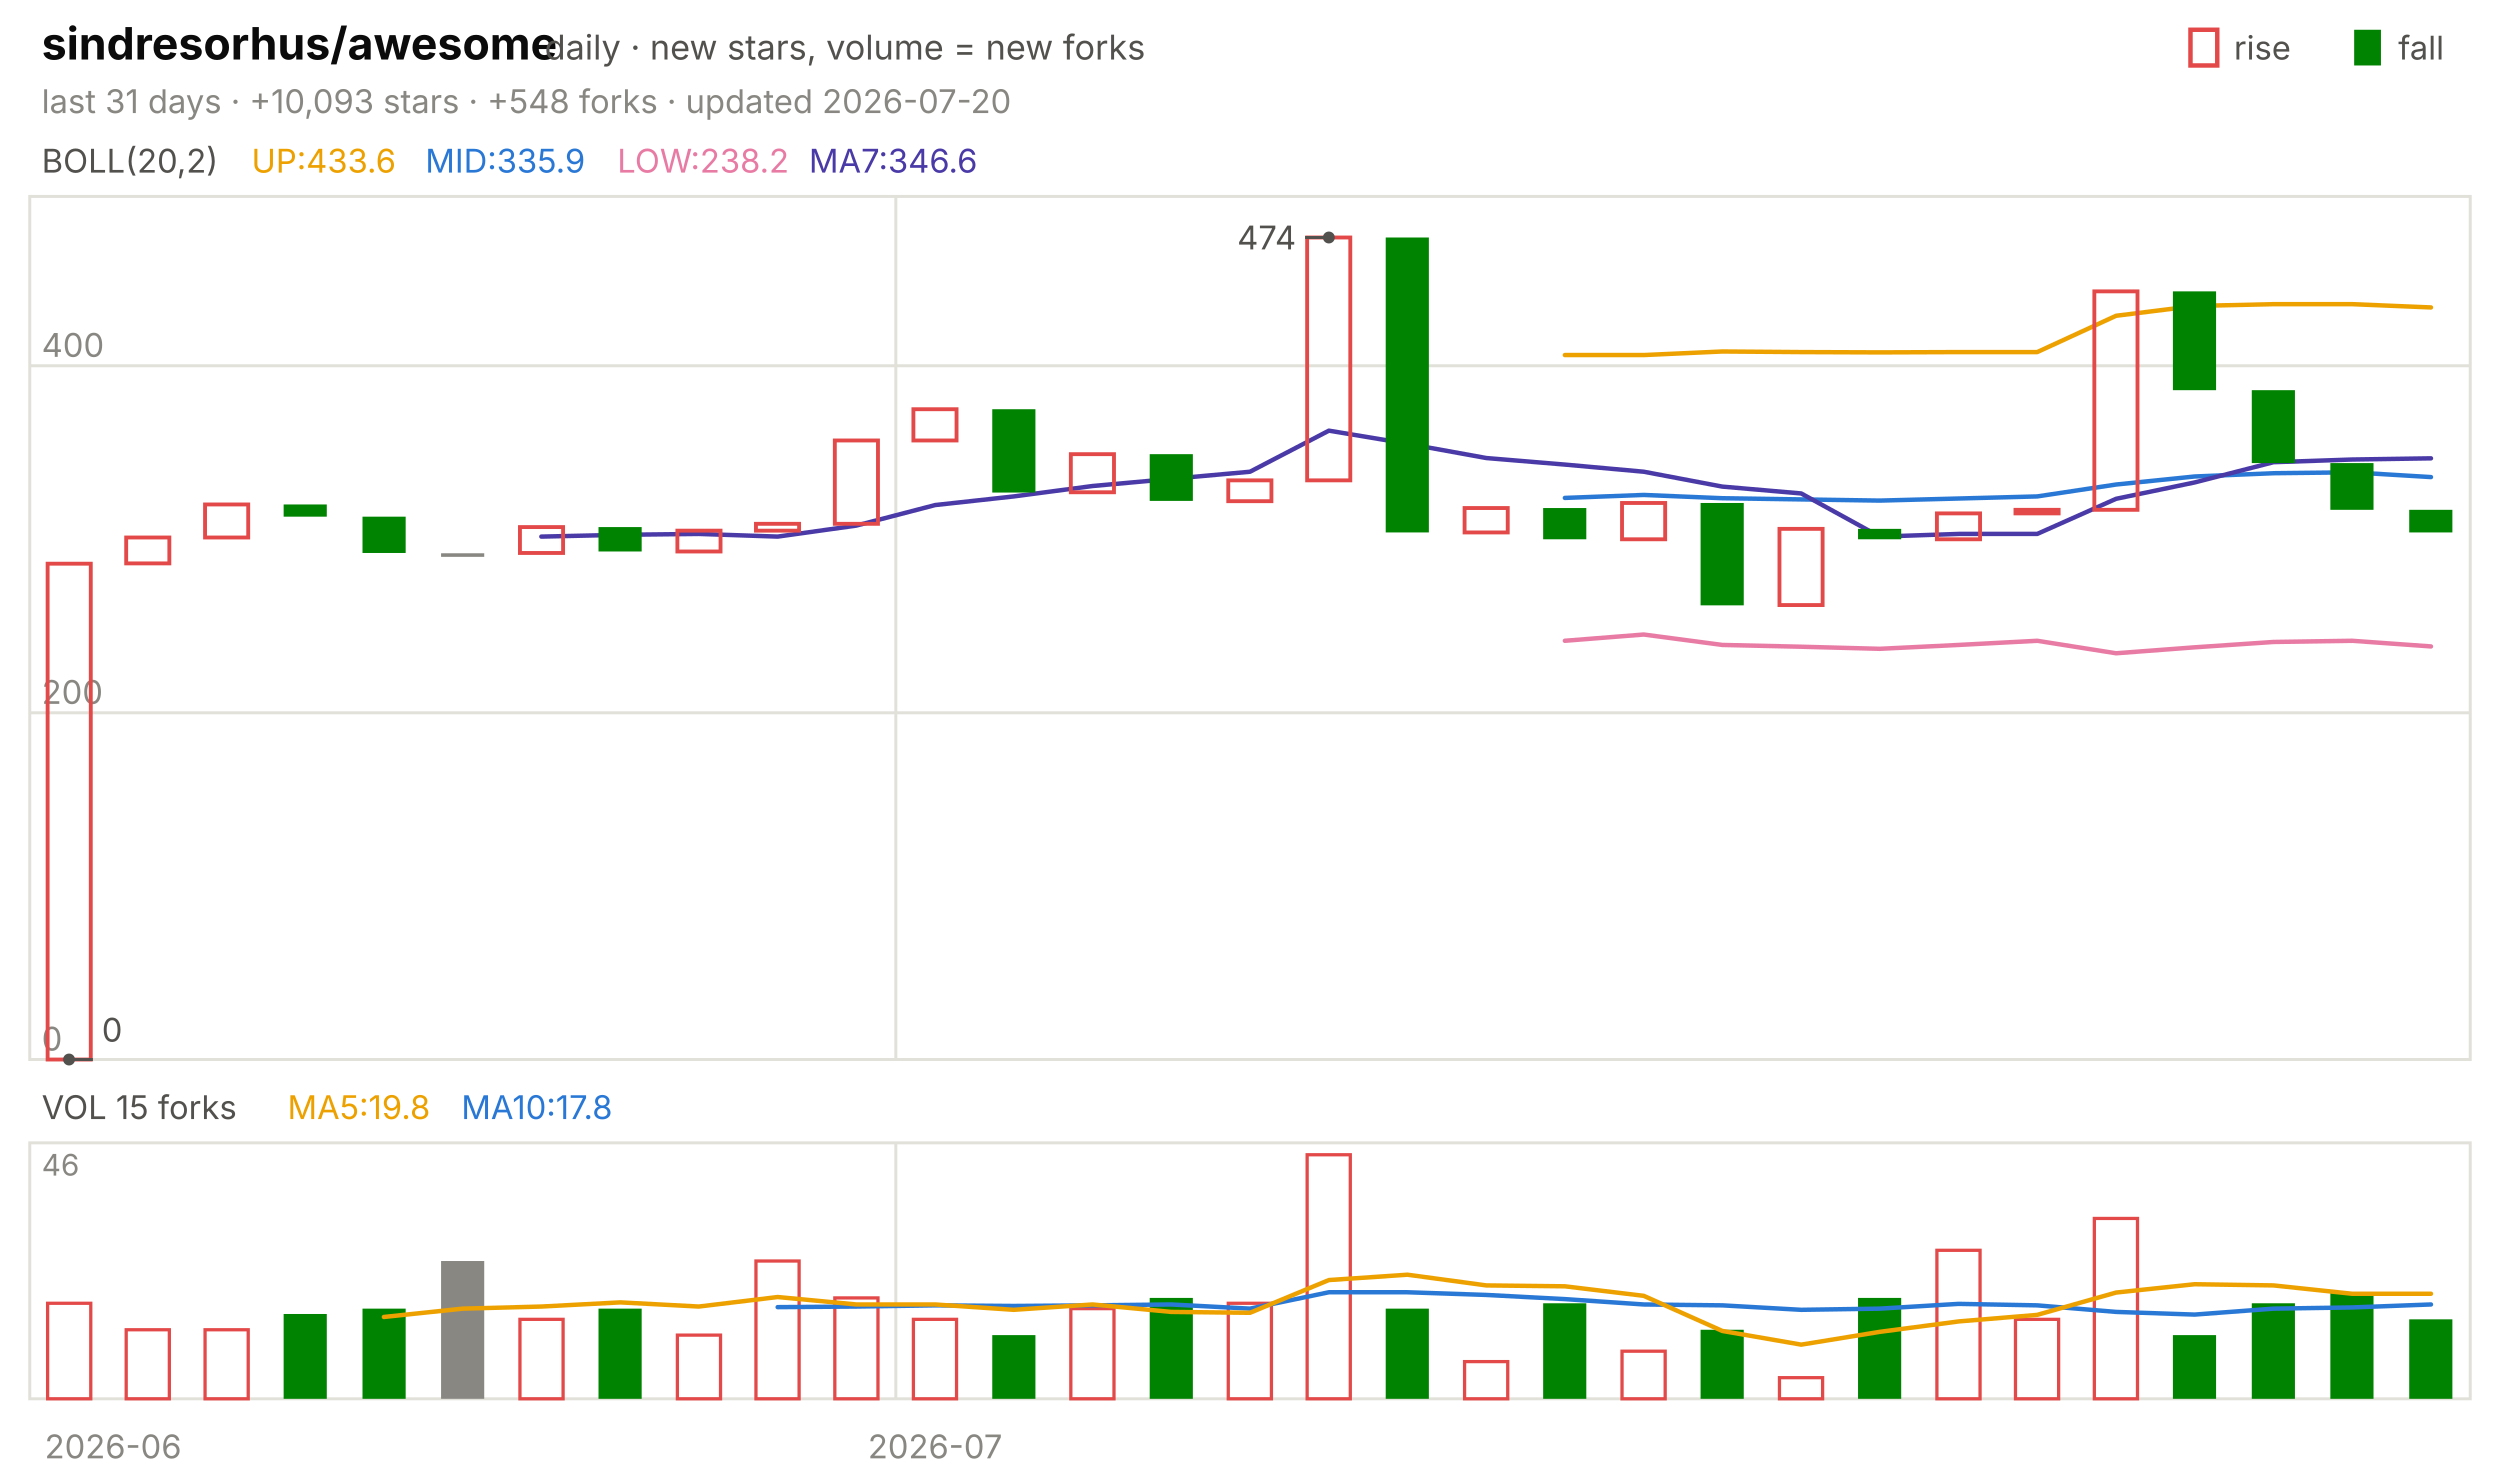
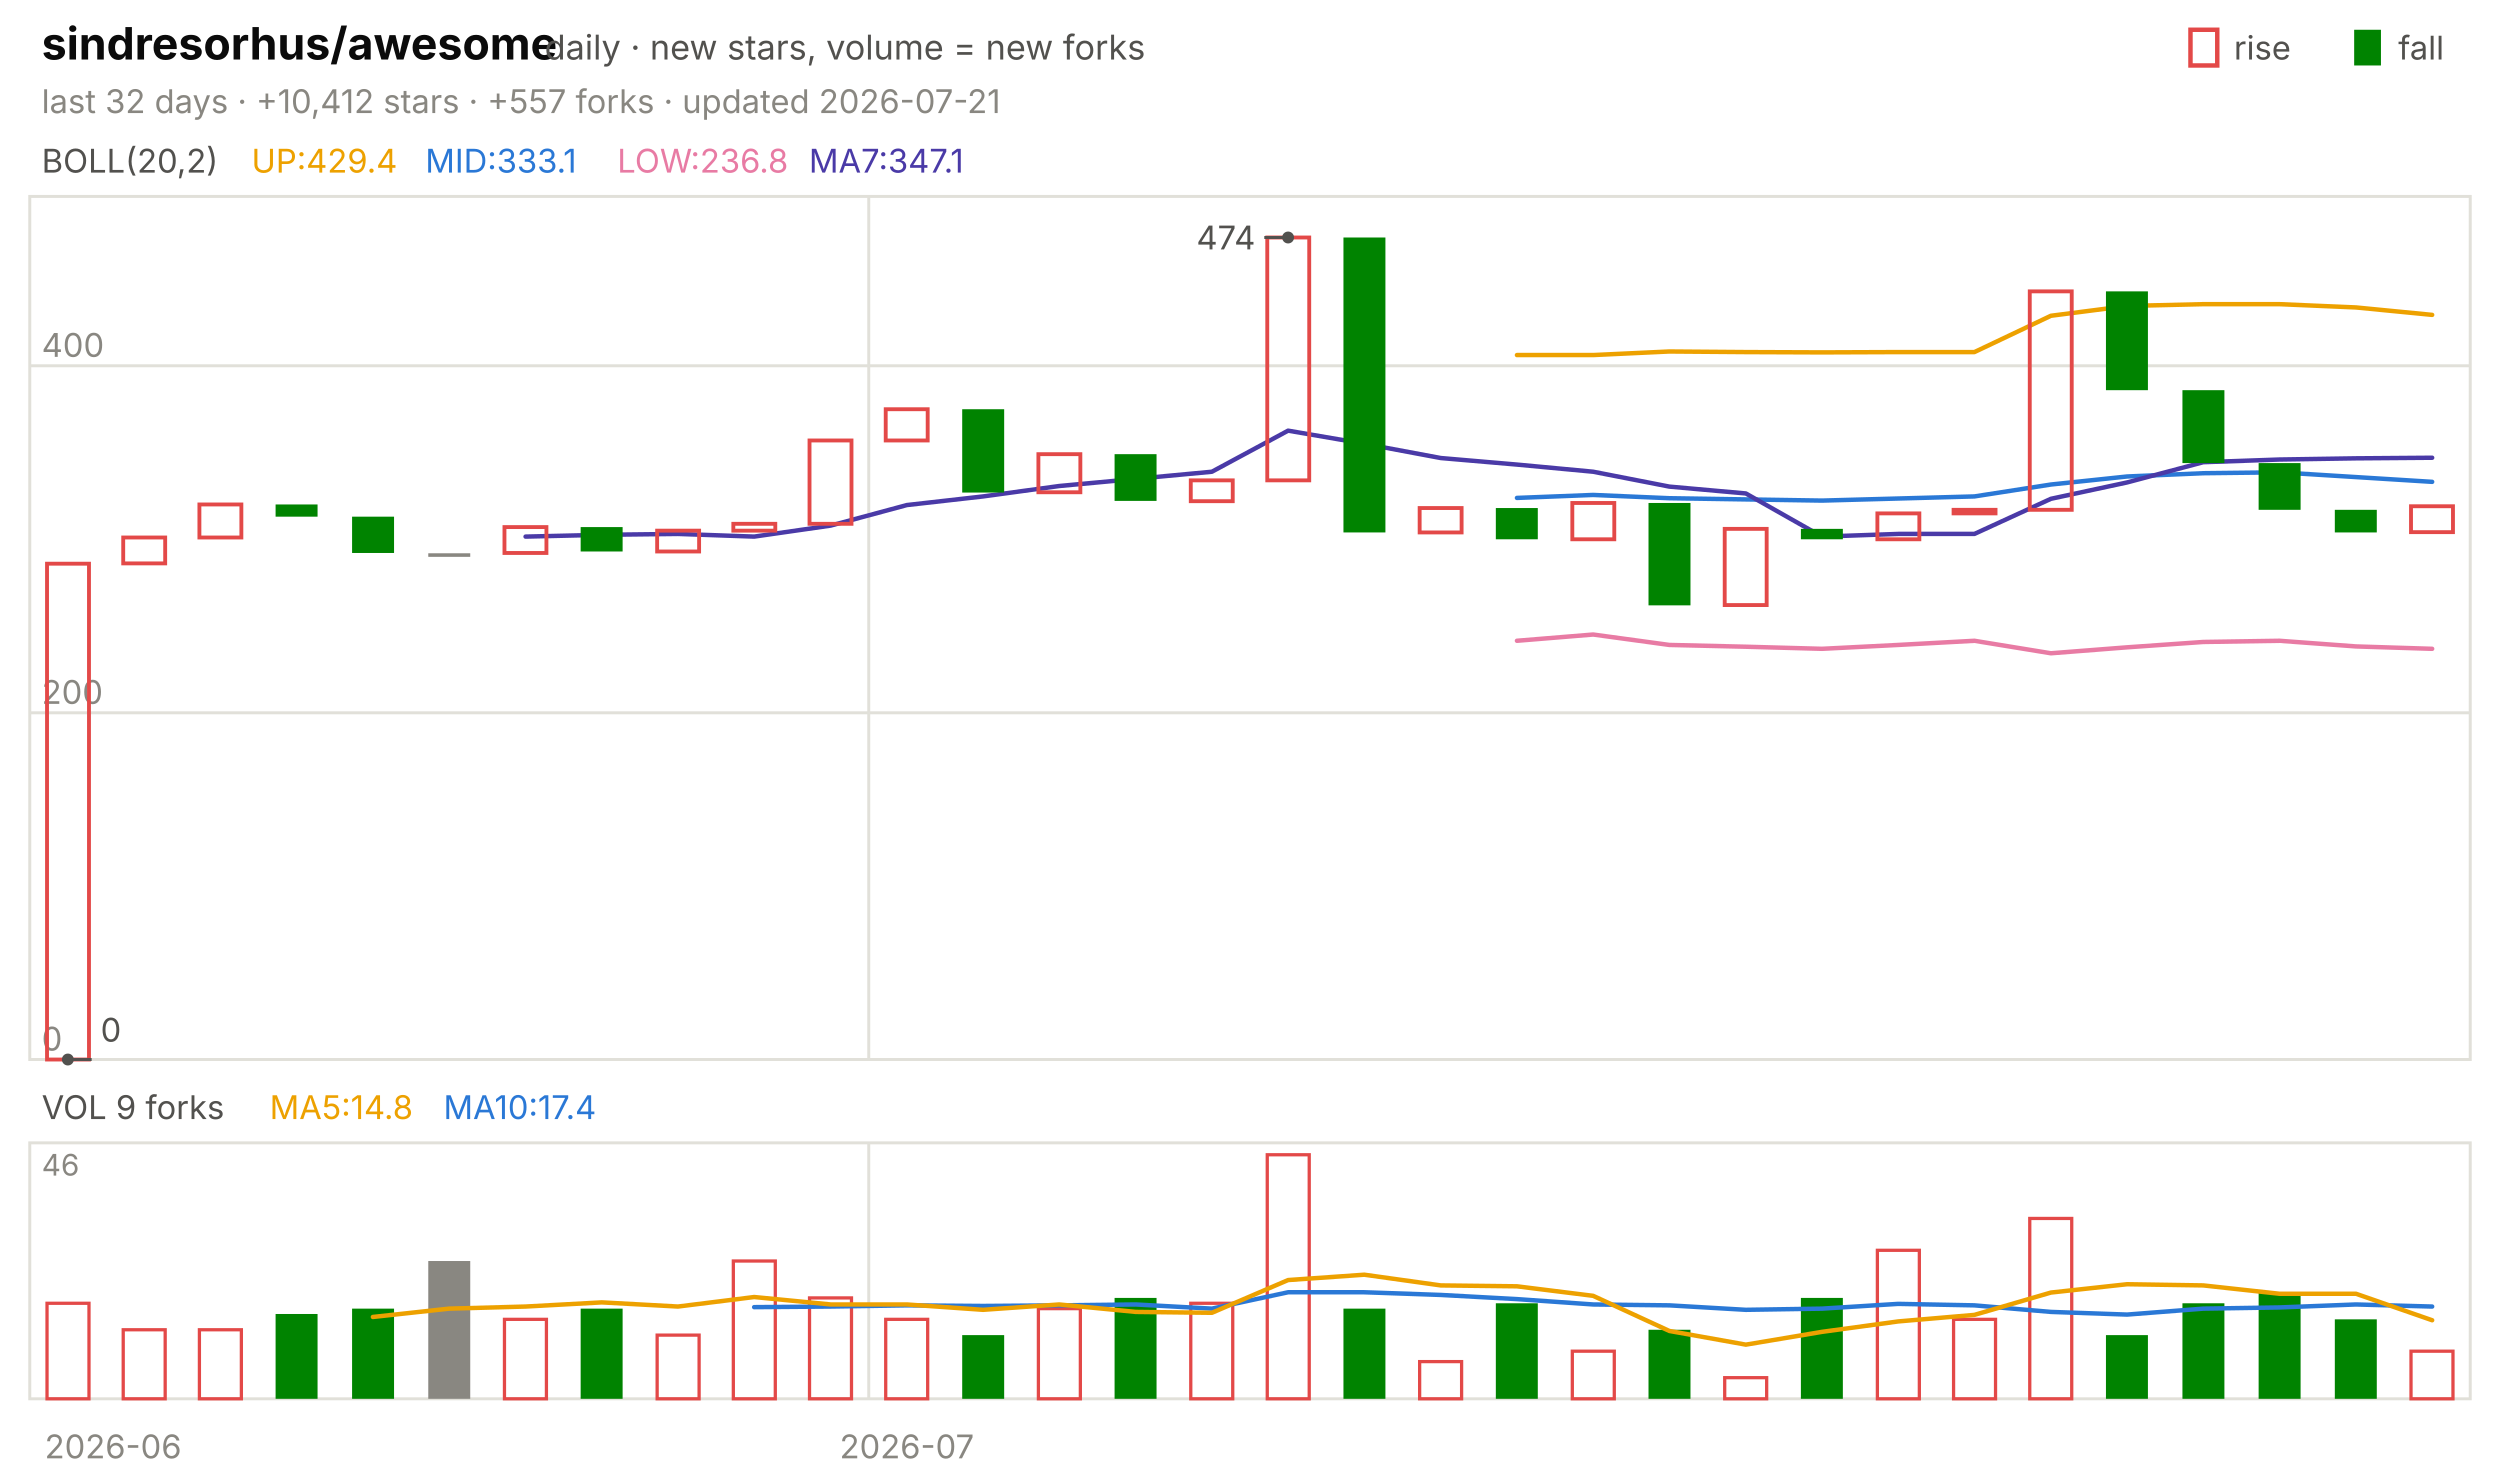
<svg xmlns="http://www.w3.org/2000/svg" viewBox="0 0 840 496" width="840" height="496" font-family="-apple-system,'Segoe UI',system-ui,sans-serif" role="img" aria-label="sindresorhus/awesome candlestick chart">
  <text x="14.0" y="20.0" font-size="15" fill="#0b0b0b" font-weight="650">sindresorhus/awesome</text>
  <text x="183.0" y="20.0" font-size="11.5" fill="#52514e">daily · new stars, volume = new forks</text>
  <text x="805.8" y="20.0" font-size="11.0" fill="#52514e">fall</text>
  <rect x="791" y="10" width="9" height="12" fill="#008300" />
  <text x="750.6" y="20.0" font-size="11.0" fill="#52514e">rise</text>
  <rect x="736" y="10" width="9" height="12" fill="none" stroke="#e34948" stroke-width="1.5" />
-   <text x="14.0" y="38.0" font-size="11.0" fill="#898781">last 31 days · +10,093 stars · +548 forks · updated 2026-07-20</text>
+   <text x="14.0" y="38.0" font-size="11.0" fill="#898781">last 32 days · +10,412 stars · +557 forks · updated 2026-07-21</text>
  <rect x="10" y="66" width="820" height="290" fill="none" stroke="#e1e0d9" />
  <rect x="10" y="384" width="820" height="86" fill="none" stroke="#e1e0d9" />
  <text x="38.0" y="490.0" font-size="11.0" fill="#898781" text-anchor="middle">2026-06</text>
-   <line x1="301.0" y1="66.0" x2="301.0" y2="356.0" stroke="#e1e0d9" stroke-width="1.0" />
-   <line x1="301.0" y1="384.0" x2="301.0" y2="470.0" stroke="#e1e0d9" stroke-width="1.0" />
-   <text x="314.2" y="490.0" font-size="11.0" fill="#898781" text-anchor="middle">2026-07</text>
+   <line x1="291.9" y1="66.0" x2="291.9" y2="356.0" stroke="#e1e0d9" stroke-width="1.0" />
+   <line x1="291.9" y1="384.0" x2="291.9" y2="470.0" stroke="#e1e0d9" stroke-width="1.0" />
+   <text x="304.7" y="490.0" font-size="11.0" fill="#898781" text-anchor="middle">2026-07</text>
  <text x="14.0" y="58.0" font-size="11.0" fill="#52514e">BOLL(20,2)</text>
-   <text x="84.5" y="58.0" font-size="11.0" fill="#eda100">UP:433.6</text>
-   <text x="142.9" y="58.0" font-size="11.0" fill="#2a78d6">MID:335.9</text>
-   <text x="207.4" y="58.0" font-size="11.0" fill="#e87ba4">LOW:238.2</text>
-   <text x="271.8" y="58.0" font-size="11.0" fill="#4a3aa7">MA7:346.6</text>
+   <text x="84.5" y="58.0" font-size="11.0" fill="#eda100">UP:429.4</text>
+   <text x="142.9" y="58.0" font-size="11.0" fill="#2a78d6">MID:333.1</text>
+   <text x="207.4" y="58.0" font-size="11.0" fill="#e87ba4">LOW:236.8</text>
+   <text x="271.8" y="58.0" font-size="11.0" fill="#4a3aa7">MA7:347.1</text>
  <line x1="10.0" y1="356.0" x2="830.0" y2="356.0" stroke="#e1e0d9" stroke-width="1.0" />
  <text x="14.0" y="353.0" font-size="11.0" fill="#898781">0</text>
  <line x1="10.0" y1="239.5" x2="830.0" y2="239.5" stroke="#e1e0d9" stroke-width="1.0" />
  <text x="14.0" y="236.5" font-size="11.0" fill="#898781">200</text>
  <line x1="10.0" y1="122.9" x2="830.0" y2="122.9" stroke="#e1e0d9" stroke-width="1.0" />
  <text x="14.0" y="119.9" font-size="11.0" fill="#898781">400</text>
-   <polyline points="525.8,119.3 552.3,119.3 578.7,118.1 605.2,118.3 631.6,118.4 658.1,118.3 684.5,118.3 711.0,106.1 737.4,102.8 763.9,102.2 790.3,102.2 816.8,103.3" fill="none" stroke="#eda100" stroke-width="1.5" stroke-linejoin="round" stroke-linecap="round" />
-   <polyline points="525.8,167.3 552.3,166.3 578.7,167.4 605.2,167.8 631.6,168.2 658.1,167.5 684.5,166.8 711.0,162.8 737.4,160.1 763.9,159.0 790.3,158.7 816.8,160.3" fill="none" stroke="#2a78d6" stroke-width="1.5" stroke-linejoin="round" stroke-linecap="round" />
-   <polyline points="525.8,215.3 552.3,213.2 578.7,216.7 605.2,217.3 631.6,218.0 658.1,216.7 684.5,215.3 711.0,219.5 737.4,217.5 763.9,215.7 790.3,215.3 816.8,217.2" fill="none" stroke="#e87ba4" stroke-width="1.5" stroke-linejoin="round" stroke-linecap="round" />
-   <polyline points="181.9,180.3 208.4,179.7 234.8,179.4 261.3,180.3 287.7,176.6 314.2,169.7 340.6,166.8 367.1,163.3 393.5,160.9 420.0,158.5 446.5,144.7 472.9,149.1 499.4,153.9 525.8,156.1 552.3,158.5 578.7,163.5 605.2,165.8 631.6,180.3 658.1,179.4 684.5,179.4 711.0,167.6 737.4,162.1 763.9,155.3 790.3,154.4 816.8,154.0" fill="none" stroke="#4a3aa7" stroke-width="1.5" stroke-linejoin="round" stroke-linecap="round" />
-   <rect x="16.0" y="189.4" width="14.5" height="166.6" fill="none" stroke="#e34948" stroke-width="1.3" />
-   <rect x="42.4" y="180.6" width="14.5" height="8.7" fill="none" stroke="#e34948" stroke-width="1.3" />
-   <rect x="68.9" y="169.5" width="14.5" height="11.1" fill="none" stroke="#e34948" stroke-width="1.3" />
-   <rect x="95.3" y="169.5" width="14.5" height="4.1" fill="#008300" />
-   <rect x="121.8" y="173.6" width="14.5" height="12.2" fill="#008300" />
-   <rect x="148.2" y="185.9" width="14.5" height="1.2" fill="#898781" />
-   <rect x="174.7" y="177.1" width="14.5" height="8.7" fill="none" stroke="#e34948" stroke-width="1.3" />
-   <rect x="201.1" y="177.1" width="14.5" height="8.2" fill="#008300" />
-   <rect x="227.6" y="178.3" width="14.5" height="7.0" fill="none" stroke="#e34948" stroke-width="1.3" />
-   <rect x="254.0" y="176.0" width="14.5" height="2.3" fill="none" stroke="#e34948" stroke-width="1.3" />
-   <rect x="280.5" y="148.0" width="14.5" height="28.0" fill="none" stroke="#e34948" stroke-width="1.3" />
-   <rect x="306.9" y="137.5" width="14.5" height="10.5" fill="none" stroke="#e34948" stroke-width="1.3" />
-   <rect x="333.4" y="137.5" width="14.5" height="28.0" fill="#008300" />
-   <rect x="359.8" y="152.6" width="14.5" height="12.8" fill="none" stroke="#e34948" stroke-width="1.3" />
-   <rect x="386.3" y="152.6" width="14.5" height="15.7" fill="#008300" />
-   <rect x="412.7" y="161.4" width="14.5" height="7.0" fill="none" stroke="#e34948" stroke-width="1.3" />
-   <rect x="439.2" y="79.8" width="14.5" height="81.6" fill="none" stroke="#e34948" stroke-width="1.3" />
-   <rect x="465.6" y="79.8" width="14.5" height="99.1" fill="#008300" />
-   <rect x="492.1" y="170.7" width="14.5" height="8.2" fill="none" stroke="#e34948" stroke-width="1.3" />
-   <rect x="518.5" y="170.7" width="14.5" height="10.5" fill="#008300" />
-   <rect x="545.0" y="169.0" width="14.5" height="12.2" fill="none" stroke="#e34948" stroke-width="1.3" />
-   <rect x="571.4" y="169.0" width="14.5" height="34.4" fill="#008300" />
-   <rect x="597.9" y="177.7" width="14.5" height="25.6" fill="none" stroke="#e34948" stroke-width="1.3" />
-   <rect x="624.3" y="177.7" width="14.5" height="3.5" fill="#008300" />
-   <rect x="650.8" y="172.5" width="14.5" height="8.7" fill="none" stroke="#e34948" stroke-width="1.3" />
-   <rect x="677.2" y="171.3" width="14.5" height="1.2" fill="none" stroke="#e34948" stroke-width="1.3" />
-   <rect x="703.7" y="97.9" width="14.5" height="73.4" fill="none" stroke="#e34948" stroke-width="1.3" />
-   <rect x="730.1" y="97.9" width="14.5" height="33.2" fill="#008300" />
-   <rect x="756.6" y="131.1" width="14.5" height="24.5" fill="#008300" />
-   <rect x="783.0" y="155.6" width="14.5" height="15.7" fill="#008300" />
-   <rect x="809.5" y="171.3" width="14.5" height="7.6" fill="#008300" />
-   <circle cx="446.5" cy="79.8" r="2" fill="#52514e" />
-   <line x1="446.5" y1="79.8" x2="438.5" y2="79.8" stroke="#52514e" stroke-width="1.0" />
-   <text x="435.5" y="83.8" font-size="11.0" fill="#52514e" text-anchor="end">474</text>
-   <circle cx="23.2" cy="356.0" r="2" fill="#52514e" />
-   <line x1="23.2" y1="356.0" x2="31.2" y2="356.0" stroke="#52514e" stroke-width="1.0" />
-   <text x="34.2" y="350.0" font-size="11.0" fill="#52514e">0</text>
-   <text x="14.0" y="376.0" font-size="11.0" fill="#52514e">VOL 15 forks</text>
-   <text x="96.6" y="376.0" font-size="11.0" fill="#eda100">MA5:19.8</text>
-   <text x="155.0" y="376.0" font-size="11.0" fill="#2a78d6">MA10:17.8</text>
+   <polyline points="509.7,119.3 535.3,119.3 560.9,118.1 586.6,118.3 612.2,118.4 637.8,118.3 663.4,118.3 689.1,106.1 714.7,102.8 740.3,102.2 765.9,102.2 791.6,103.3 817.2,105.8" fill="none" stroke="#eda100" stroke-width="1.5" stroke-linejoin="round" stroke-linecap="round" />
+   <polyline points="509.7,167.3 535.3,166.3 560.9,167.4 586.6,167.8 612.2,168.2 637.8,167.5 663.4,166.8 689.1,162.8 714.7,160.1 740.3,159.0 765.9,158.7 791.6,160.3 817.2,161.9" fill="none" stroke="#2a78d6" stroke-width="1.5" stroke-linejoin="round" stroke-linecap="round" />
+   <polyline points="509.7,215.3 535.3,213.2 560.9,216.7 586.6,217.3 612.2,218.0 637.8,216.7 663.4,215.3 689.1,219.5 714.7,217.5 740.3,215.7 765.9,215.3 791.6,217.2 817.2,218.0" fill="none" stroke="#e87ba4" stroke-width="1.5" stroke-linejoin="round" stroke-linecap="round" />
+   <polyline points="176.6,180.3 202.2,179.7 227.8,179.4 253.4,180.3 279.1,176.6 304.7,169.7 330.3,166.8 355.9,163.3 381.6,160.9 407.2,158.5 432.8,144.7 458.4,149.1 484.1,153.9 509.7,156.1 535.3,158.5 560.9,163.5 586.6,165.8 612.2,180.3 637.8,179.4 663.4,179.4 689.1,167.6 714.7,162.1 740.3,155.3 765.9,154.4 791.6,154.0 817.2,153.8" fill="none" stroke="#4a3aa7" stroke-width="1.5" stroke-linejoin="round" stroke-linecap="round" />
+   <rect x="15.8" y="189.4" width="14.1" height="166.6" fill="none" stroke="#e34948" stroke-width="1.3" />
+   <rect x="41.4" y="180.6" width="14.1" height="8.7" fill="none" stroke="#e34948" stroke-width="1.3" />
+   <rect x="67.0" y="169.5" width="14.1" height="11.1" fill="none" stroke="#e34948" stroke-width="1.3" />
+   <rect x="92.6" y="169.5" width="14.1" height="4.1" fill="#008300" />
+   <rect x="118.3" y="173.6" width="14.1" height="12.2" fill="#008300" />
+   <rect x="143.9" y="185.9" width="14.1" height="1.2" fill="#898781" />
+   <rect x="169.5" y="177.1" width="14.1" height="8.7" fill="none" stroke="#e34948" stroke-width="1.3" />
+   <rect x="195.1" y="177.1" width="14.1" height="8.2" fill="#008300" />
+   <rect x="220.8" y="178.3" width="14.1" height="7.0" fill="none" stroke="#e34948" stroke-width="1.3" />
+   <rect x="246.4" y="176.0" width="14.1" height="2.3" fill="none" stroke="#e34948" stroke-width="1.3" />
+   <rect x="272.0" y="148.0" width="14.1" height="28.0" fill="none" stroke="#e34948" stroke-width="1.3" />
+   <rect x="297.6" y="137.5" width="14.1" height="10.5" fill="none" stroke="#e34948" stroke-width="1.3" />
+   <rect x="323.3" y="137.5" width="14.1" height="28.0" fill="#008300" />
+   <rect x="348.9" y="152.6" width="14.1" height="12.8" fill="none" stroke="#e34948" stroke-width="1.3" />
+   <rect x="374.5" y="152.6" width="14.1" height="15.7" fill="#008300" />
+   <rect x="400.1" y="161.4" width="14.1" height="7.0" fill="none" stroke="#e34948" stroke-width="1.3" />
+   <rect x="425.8" y="79.8" width="14.1" height="81.6" fill="none" stroke="#e34948" stroke-width="1.3" />
+   <rect x="451.4" y="79.8" width="14.1" height="99.1" fill="#008300" />
+   <rect x="477.0" y="170.7" width="14.1" height="8.2" fill="none" stroke="#e34948" stroke-width="1.3" />
+   <rect x="502.6" y="170.7" width="14.1" height="10.5" fill="#008300" />
+   <rect x="528.3" y="169.0" width="14.1" height="12.2" fill="none" stroke="#e34948" stroke-width="1.3" />
+   <rect x="553.9" y="169.0" width="14.1" height="34.4" fill="#008300" />
+   <rect x="579.5" y="177.7" width="14.1" height="25.6" fill="none" stroke="#e34948" stroke-width="1.3" />
+   <rect x="605.1" y="177.7" width="14.1" height="3.5" fill="#008300" />
+   <rect x="630.8" y="172.5" width="14.1" height="8.7" fill="none" stroke="#e34948" stroke-width="1.3" />
+   <rect x="656.4" y="171.3" width="14.1" height="1.2" fill="none" stroke="#e34948" stroke-width="1.3" />
+   <rect x="682.0" y="97.9" width="14.1" height="73.4" fill="none" stroke="#e34948" stroke-width="1.3" />
+   <rect x="707.6" y="97.9" width="14.1" height="33.2" fill="#008300" />
+   <rect x="733.3" y="131.1" width="14.1" height="24.5" fill="#008300" />
+   <rect x="758.9" y="155.6" width="14.1" height="15.7" fill="#008300" />
+   <rect x="784.5" y="171.3" width="14.1" height="7.6" fill="#008300" />
+   <rect x="810.1" y="170.1" width="14.1" height="8.7" fill="none" stroke="#e34948" stroke-width="1.3" />
+   <circle cx="432.8" cy="79.8" r="2" fill="#52514e" />
+   <line x1="432.8" y1="79.8" x2="424.8" y2="79.8" stroke="#52514e" stroke-width="1.0" />
+   <text x="421.8" y="83.8" font-size="11.0" fill="#52514e" text-anchor="end">474</text>
+   <circle cx="22.8" cy="356.0" r="2" fill="#52514e" />
+   <line x1="22.8" y1="356.0" x2="30.8" y2="356.0" stroke="#52514e" stroke-width="1.0" />
+   <text x="33.8" y="350.0" font-size="11.0" fill="#52514e">0</text>
+   <text x="14.0" y="376.0" font-size="11.0" fill="#52514e">VOL 9 forks</text>
+   <text x="90.6" y="376.0" font-size="11.0" fill="#eda100">MA5:14.8</text>
+   <text x="149.0" y="376.0" font-size="11.0" fill="#2a78d6">MA10:17.4</text>
  <text x="14.0" y="395.0" font-size="10" fill="#898781">46</text>
-   <rect x="16.0" y="437.9" width="14.5" height="32.1" fill="none" stroke="#e34948" stroke-width="1.1" />
-   <rect x="42.4" y="446.8" width="14.5" height="23.2" fill="none" stroke="#e34948" stroke-width="1.1" />
-   <rect x="68.9" y="446.8" width="14.5" height="23.2" fill="none" stroke="#e34948" stroke-width="1.1" />
-   <rect x="95.3" y="441.5" width="14.5" height="28.5" fill="#008300" />
-   <rect x="121.8" y="439.7" width="14.5" height="30.3" fill="#008300" />
-   <rect x="148.2" y="423.7" width="14.5" height="46.3" fill="#898781" />
-   <rect x="174.7" y="443.3" width="14.5" height="26.7" fill="none" stroke="#e34948" stroke-width="1.1" />
-   <rect x="201.1" y="439.7" width="14.5" height="30.3" fill="#008300" />
-   <rect x="227.6" y="448.6" width="14.5" height="21.4" fill="none" stroke="#e34948" stroke-width="1.1" />
-   <rect x="254.0" y="423.7" width="14.5" height="46.3" fill="none" stroke="#e34948" stroke-width="1.1" />
-   <rect x="280.5" y="436.1" width="14.5" height="33.9" fill="none" stroke="#e34948" stroke-width="1.1" />
-   <rect x="306.9" y="443.3" width="14.5" height="26.7" fill="none" stroke="#e34948" stroke-width="1.1" />
-   <rect x="333.4" y="448.6" width="14.5" height="21.4" fill="#008300" />
-   <rect x="359.8" y="439.7" width="14.5" height="30.3" fill="none" stroke="#e34948" stroke-width="1.1" />
-   <rect x="386.3" y="436.1" width="14.5" height="33.9" fill="#008300" />
-   <rect x="412.7" y="437.9" width="14.5" height="32.1" fill="none" stroke="#e34948" stroke-width="1.1" />
-   <rect x="439.2" y="388.0" width="14.5" height="82.0" fill="none" stroke="#e34948" stroke-width="1.1" />
-   <rect x="465.6" y="439.7" width="14.5" height="30.3" fill="#008300" />
-   <rect x="492.1" y="457.5" width="14.5" height="12.5" fill="none" stroke="#e34948" stroke-width="1.1" />
-   <rect x="518.5" y="437.9" width="14.5" height="32.1" fill="#008300" />
-   <rect x="545.0" y="454.0" width="14.5" height="16.0" fill="none" stroke="#e34948" stroke-width="1.1" />
-   <rect x="571.4" y="446.8" width="14.5" height="23.2" fill="#008300" />
-   <rect x="597.9" y="462.9" width="14.5" height="7.1" fill="none" stroke="#e34948" stroke-width="1.1" />
-   <rect x="624.3" y="436.1" width="14.5" height="33.9" fill="#008300" />
-   <rect x="650.8" y="420.1" width="14.5" height="49.9" fill="none" stroke="#e34948" stroke-width="1.1" />
-   <rect x="677.2" y="443.3" width="14.5" height="26.7" fill="none" stroke="#e34948" stroke-width="1.1" />
-   <rect x="703.7" y="409.4" width="14.5" height="60.6" fill="none" stroke="#e34948" stroke-width="1.1" />
-   <rect x="730.1" y="448.6" width="14.5" height="21.4" fill="#008300" />
-   <rect x="756.6" y="437.9" width="14.5" height="32.1" fill="#008300" />
-   <rect x="783.0" y="434.3" width="14.5" height="35.7" fill="#008300" />
-   <rect x="809.5" y="443.3" width="14.5" height="26.7" fill="#008300" />
-   <polyline points="261.3,439.2 287.7,439.0 314.2,438.6 340.6,438.8 367.1,438.6 393.5,438.3 420.0,439.7 446.5,434.2 472.9,434.2 499.4,435.1 525.8,436.5 552.3,438.3 578.7,438.6 605.2,440.1 631.6,439.7 658.1,438.1 684.5,438.6 711.0,440.8 737.4,441.7 763.9,439.7 790.3,439.3 816.8,438.3" fill="none" stroke="#2a78d6" stroke-width="1.5" stroke-linejoin="round" stroke-linecap="round" />
-   <polyline points="129.0,442.5 155.5,439.7 181.9,439.0 208.4,437.6 234.8,439.0 261.3,435.8 287.7,438.3 314.2,438.3 340.6,440.1 367.1,438.3 393.5,440.8 420.0,441.1 446.5,430.1 472.9,428.3 499.4,431.9 525.8,432.2 552.3,435.4 578.7,447.2 605.2,451.8 631.6,447.5 658.1,444.0 684.5,441.8 711.0,434.3 737.4,431.5 763.9,431.9 790.3,434.7 816.8,434.7" fill="none" stroke="#eda100" stroke-width="1.5" stroke-linejoin="round" stroke-linecap="round" />
+   <rect x="15.8" y="437.9" width="14.1" height="32.1" fill="none" stroke="#e34948" stroke-width="1.1" />
+   <rect x="41.4" y="446.8" width="14.1" height="23.2" fill="none" stroke="#e34948" stroke-width="1.1" />
+   <rect x="67.0" y="446.8" width="14.1" height="23.2" fill="none" stroke="#e34948" stroke-width="1.1" />
+   <rect x="92.6" y="441.5" width="14.1" height="28.5" fill="#008300" />
+   <rect x="118.3" y="439.7" width="14.1" height="30.3" fill="#008300" />
+   <rect x="143.9" y="423.7" width="14.1" height="46.3" fill="#898781" />
+   <rect x="169.5" y="443.3" width="14.1" height="26.7" fill="none" stroke="#e34948" stroke-width="1.1" />
+   <rect x="195.1" y="439.7" width="14.1" height="30.3" fill="#008300" />
+   <rect x="220.8" y="448.6" width="14.1" height="21.4" fill="none" stroke="#e34948" stroke-width="1.1" />
+   <rect x="246.4" y="423.7" width="14.1" height="46.3" fill="none" stroke="#e34948" stroke-width="1.1" />
+   <rect x="272.0" y="436.1" width="14.1" height="33.9" fill="none" stroke="#e34948" stroke-width="1.1" />
+   <rect x="297.6" y="443.3" width="14.1" height="26.7" fill="none" stroke="#e34948" stroke-width="1.1" />
+   <rect x="323.3" y="448.6" width="14.1" height="21.4" fill="#008300" />
+   <rect x="348.9" y="439.7" width="14.1" height="30.3" fill="none" stroke="#e34948" stroke-width="1.1" />
+   <rect x="374.5" y="436.1" width="14.1" height="33.9" fill="#008300" />
+   <rect x="400.1" y="437.9" width="14.1" height="32.1" fill="none" stroke="#e34948" stroke-width="1.1" />
+   <rect x="425.8" y="388.0" width="14.1" height="82.0" fill="none" stroke="#e34948" stroke-width="1.1" />
+   <rect x="451.4" y="439.7" width="14.1" height="30.3" fill="#008300" />
+   <rect x="477.0" y="457.5" width="14.1" height="12.5" fill="none" stroke="#e34948" stroke-width="1.1" />
+   <rect x="502.6" y="437.9" width="14.1" height="32.1" fill="#008300" />
+   <rect x="528.3" y="454.0" width="14.1" height="16.0" fill="none" stroke="#e34948" stroke-width="1.1" />
+   <rect x="553.9" y="446.8" width="14.1" height="23.2" fill="#008300" />
+   <rect x="579.5" y="462.9" width="14.1" height="7.1" fill="none" stroke="#e34948" stroke-width="1.1" />
+   <rect x="605.1" y="436.1" width="14.1" height="33.9" fill="#008300" />
+   <rect x="630.8" y="420.1" width="14.1" height="49.9" fill="none" stroke="#e34948" stroke-width="1.1" />
+   <rect x="656.4" y="443.3" width="14.1" height="26.7" fill="none" stroke="#e34948" stroke-width="1.1" />
+   <rect x="682.0" y="409.4" width="14.1" height="60.6" fill="none" stroke="#e34948" stroke-width="1.1" />
+   <rect x="707.6" y="448.6" width="14.1" height="21.4" fill="#008300" />
+   <rect x="733.3" y="437.9" width="14.1" height="32.1" fill="#008300" />
+   <rect x="758.9" y="434.3" width="14.1" height="35.7" fill="#008300" />
+   <rect x="784.5" y="443.3" width="14.1" height="26.7" fill="#008300" />
+   <rect x="810.1" y="454.0" width="14.1" height="16.0" fill="none" stroke="#e34948" stroke-width="1.1" />
+   <polyline points="253.4,439.2 279.1,439.0 304.7,438.6 330.3,438.8 355.9,438.6 381.6,438.3 407.2,439.7 432.8,434.2 458.4,434.2 484.1,435.1 509.7,436.5 535.3,438.3 560.9,438.6 586.6,440.1 612.2,439.7 637.8,438.1 663.4,438.6 689.1,440.8 714.7,441.7 740.3,439.7 765.9,439.3 791.6,438.3 817.2,439.0" fill="none" stroke="#2a78d6" stroke-width="1.5" stroke-linejoin="round" stroke-linecap="round" />
+   <polyline points="125.3,442.5 150.9,439.7 176.6,439.0 202.2,437.6 227.8,439.0 253.4,435.8 279.1,438.3 304.7,438.3 330.3,440.1 355.9,438.3 381.6,440.8 407.2,441.1 432.8,430.1 458.4,428.3 484.1,431.9 509.7,432.2 535.3,435.4 560.9,447.2 586.6,451.8 612.2,447.5 637.8,444.0 663.4,441.8 689.1,434.3 714.7,431.5 740.3,431.9 765.9,434.7 791.6,434.7 817.2,443.6" fill="none" stroke="#eda100" stroke-width="1.5" stroke-linejoin="round" stroke-linecap="round" />
</svg>
